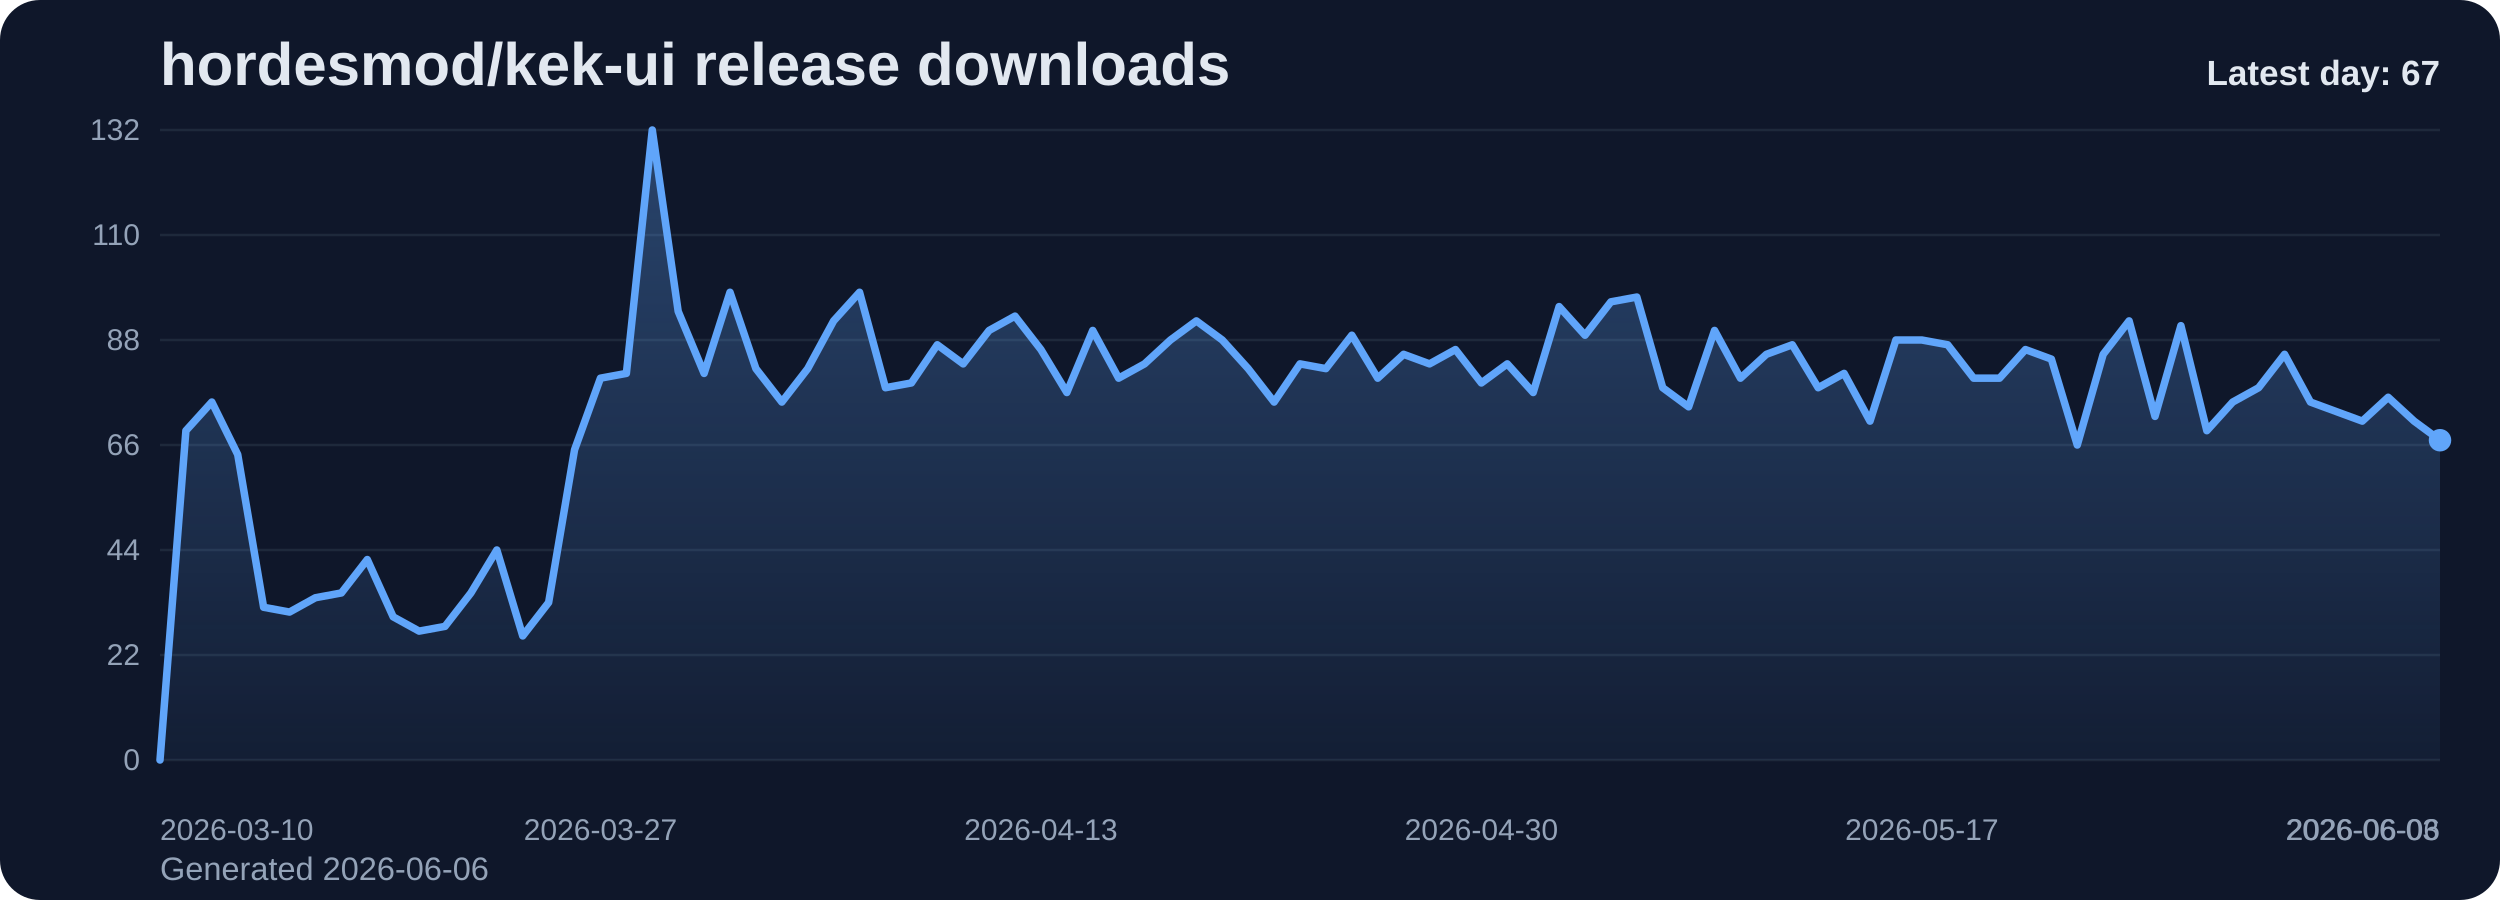
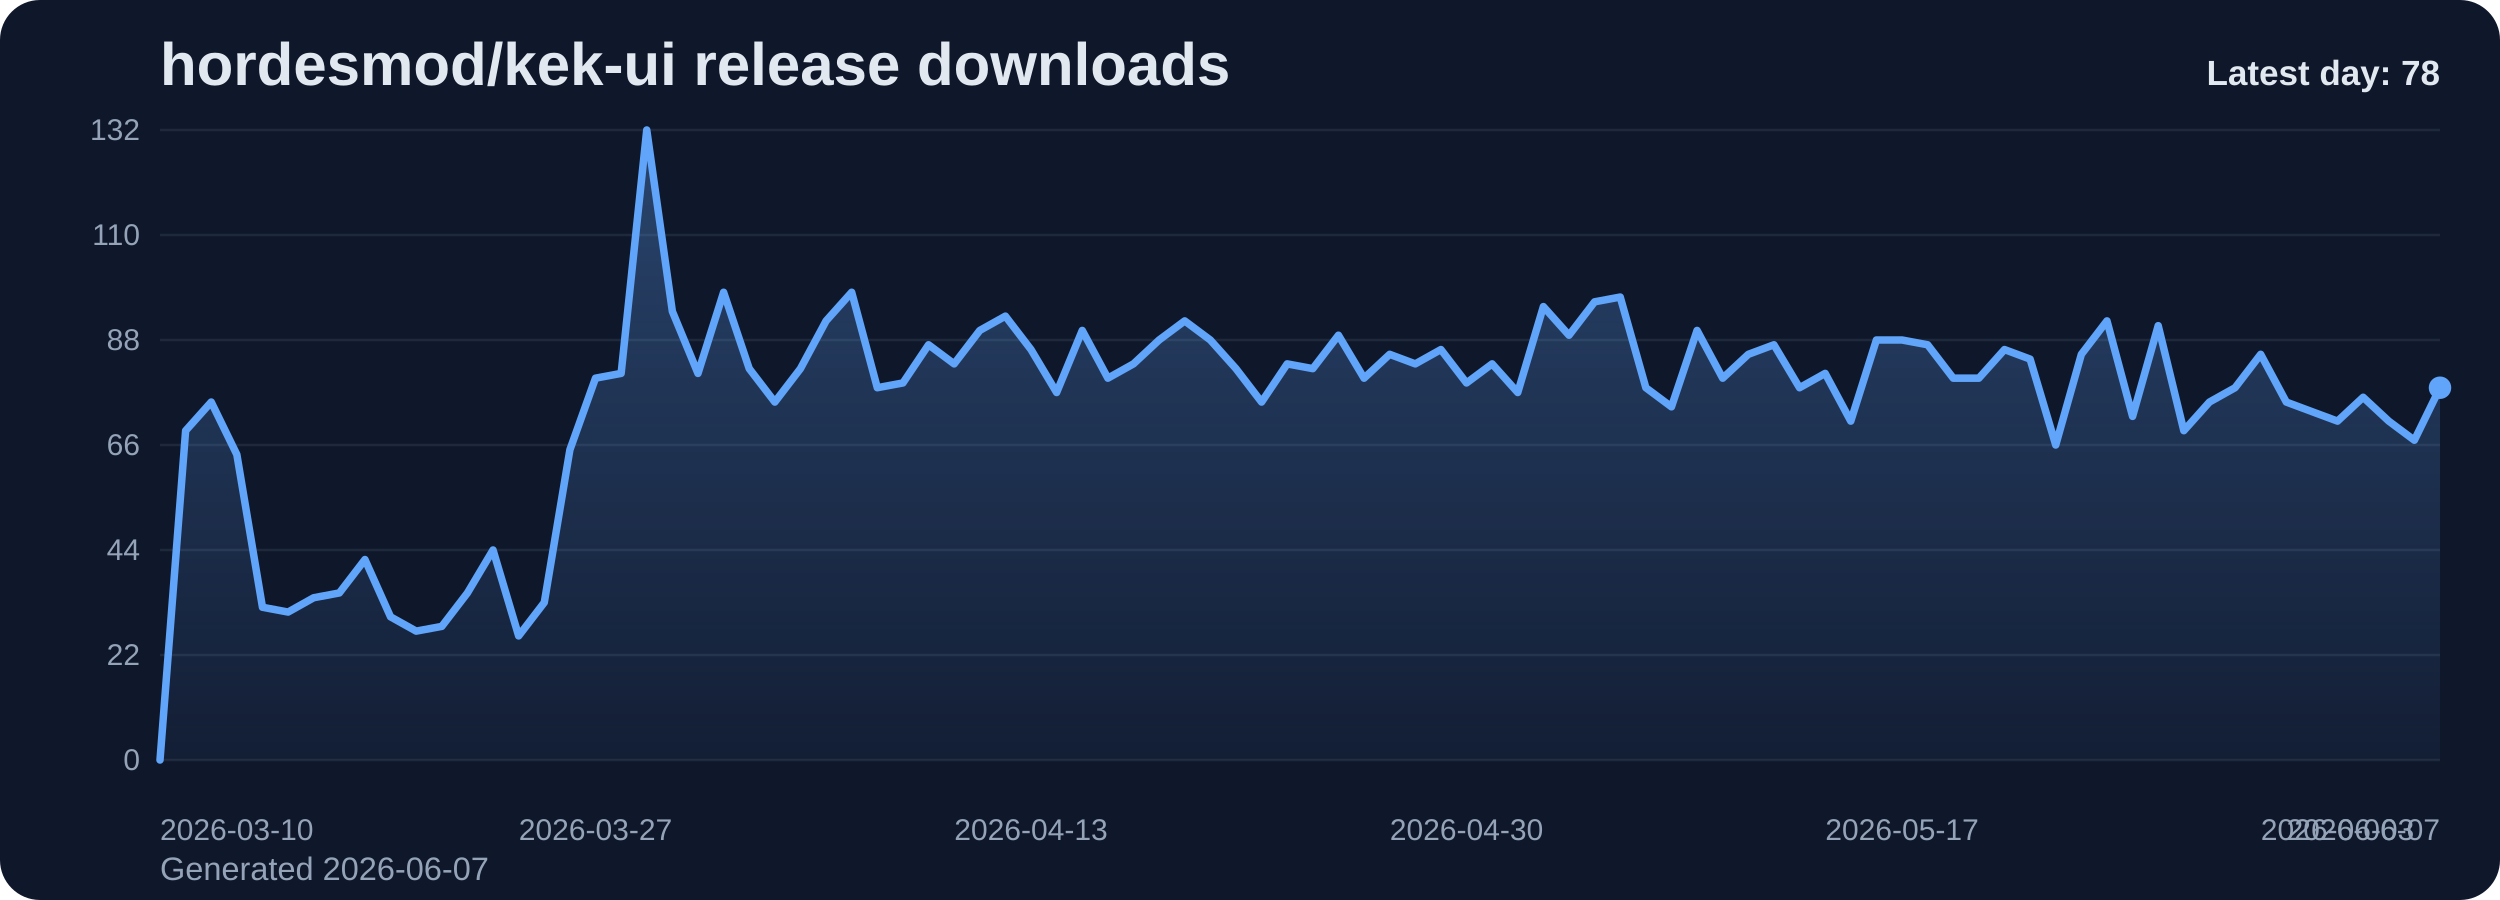
<svg xmlns="http://www.w3.org/2000/svg" viewBox="0 0 1000 360" role="img" aria-label="hordesmod/kek-ui release downloads chart">
  <defs>
    <linearGradient id="fill-daily-slate" x1="0" y1="0" x2="0" y2="1">
      <stop offset="0%" stop-color="#60a5fa" stop-opacity="0.32" />
      <stop offset="100%" stop-color="#60a5fa" stop-opacity="0.05" />
    </linearGradient>
    <style>
      .bg { fill: #0f172a; }
      .title { font: 700 24px Arial, sans-serif; fill: #e2e8f0; }
      .sub { font: 400 13px Arial, sans-serif; fill: #94a3b8; }
      .grid { stroke: #1e293b; stroke-width: 1; }
      .axis { font: 400 12px Arial, sans-serif; fill: #94a3b8; }
      .line { fill: none; stroke: #60a5fa; stroke-width: 3; stroke-linecap: round; stroke-linejoin: round; }
      .dot { fill: #60a5fa; }
      .value { font: 600 11px Arial, sans-serif; fill: #cbd5e1; }
      .latest { font: 700 14px Arial, sans-serif; fill: #e2e8f0; }
    </style>
  </defs>
  <rect class="bg" x="0" y="0" width="1000" height="360" rx="16" />
  <text class="title" x="64" y="34">hordesmod/kek-ui release downloads</text>
-   <text class="sub" x="64" y="352">Generated 2026-06-06</text>
+   <text class="sub" x="64" y="352">Generated 2026-06-07</text>
  <line x1="64" y1="52.00" x2="976" y2="52.00" class="grid" />
  <text x="56" y="56.00" text-anchor="end" class="axis">132</text>
  <line x1="64" y1="94.00" x2="976" y2="94.00" class="grid" />
  <text x="56" y="98.00" text-anchor="end" class="axis">110</text>
  <line x1="64" y1="136.00" x2="976" y2="136.00" class="grid" />
  <text x="56" y="140.00" text-anchor="end" class="axis">88</text>
  <line x1="64" y1="178.00" x2="976" y2="178.00" class="grid" />
  <text x="56" y="182.00" text-anchor="end" class="axis">66</text>
  <line x1="64" y1="220.00" x2="976" y2="220.00" class="grid" />
  <text x="56" y="224.00" text-anchor="end" class="axis">44</text>
  <line x1="64" y1="262.00" x2="976" y2="262.00" class="grid" />
  <text x="56" y="266.00" text-anchor="end" class="axis">22</text>
  <line x1="64" y1="304.00" x2="976" y2="304.00" class="grid" />
  <text x="56" y="308.00" text-anchor="end" class="axis">0</text>
-   <path d="M 64.00 304 L 64.00 304.00 L 74.36 172.27 L 84.73 160.82 L 95.09 181.82 L 105.45 242.91 L 115.82 244.82 L 126.18 239.09 L 136.55 237.18 L 146.91 223.82 L 157.27 246.73 L 167.64 252.45 L 178.00 250.55 L 188.36 237.18 L 198.73 220.00 L 209.09 254.36 L 219.45 241.00 L 229.82 179.91 L 240.18 151.27 L 250.55 149.36 L 260.91 52.00 L 271.27 124.55 L 281.64 149.36 L 292.00 116.91 L 302.36 147.45 L 312.73 160.82 L 323.09 147.45 L 333.45 128.36 L 343.82 116.91 L 354.18 155.09 L 364.55 153.18 L 374.91 137.91 L 385.27 145.55 L 395.64 132.18 L 406.00 126.45 L 416.36 139.82 L 426.73 157.00 L 437.09 132.18 L 447.45 151.27 L 457.82 145.55 L 468.18 136.00 L 478.55 128.36 L 488.91 136.00 L 499.27 147.45 L 509.64 160.82 L 520.00 145.55 L 530.36 147.45 L 540.73 134.09 L 551.09 151.27 L 561.45 141.73 L 571.82 145.55 L 582.18 139.82 L 592.55 153.18 L 602.91 145.55 L 613.27 157.00 L 623.64 122.64 L 634.00 134.09 L 644.36 120.73 L 654.73 118.82 L 665.09 155.09 L 675.45 162.73 L 685.82 132.18 L 696.18 151.27 L 706.55 141.73 L 716.91 137.91 L 727.27 155.09 L 737.64 149.36 L 748.00 168.45 L 758.36 136.00 L 768.73 136.00 L 779.09 137.91 L 789.45 151.27 L 799.82 151.27 L 810.18 139.82 L 820.55 143.64 L 830.91 178.00 L 841.27 141.73 L 851.64 128.36 L 862.00 166.55 L 872.36 130.27 L 882.73 172.27 L 893.09 160.82 L 903.45 155.09 L 913.82 141.73 L 924.18 160.82 L 934.55 164.64 L 944.91 168.45 L 955.27 158.91 L 965.64 168.45 L 976.00 176.09 L 976.00 304 Z" fill="url(#fill-daily-slate)" />
-   <polyline class="line" points="64.00,304.00 74.36,172.27 84.73,160.82 95.09,181.82 105.45,242.91 115.82,244.82 126.18,239.09 136.55,237.18 146.91,223.82 157.27,246.73 167.64,252.45 178.00,250.55 188.36,237.18 198.73,220.00 209.09,254.36 219.45,241.00 229.82,179.91 240.18,151.27 250.55,149.36 260.91,52.00 271.27,124.55 281.64,149.36 292.00,116.91 302.36,147.45 312.73,160.82 323.09,147.45 333.45,128.36 343.82,116.91 354.18,155.09 364.55,153.18 374.91,137.91 385.27,145.55 395.64,132.18 406.00,126.45 416.36,139.82 426.73,157.00 437.09,132.18 447.45,151.27 457.82,145.55 468.18,136.00 478.55,128.36 488.91,136.00 499.27,147.45 509.64,160.82 520.00,145.55 530.36,147.45 540.73,134.09 551.09,151.27 561.45,141.73 571.82,145.55 582.18,139.82 592.55,153.18 602.91,145.55 613.27,157.00 623.64,122.64 634.00,134.09 644.36,120.73 654.73,118.82 665.09,155.09 675.45,162.73 685.82,132.18 696.18,151.27 706.55,141.73 716.91,137.91 727.27,155.09 737.64,149.36 748.00,168.45 758.36,136.00 768.73,136.00 779.09,137.91 789.45,151.27 799.82,151.27 810.18,139.82 820.55,143.64 830.91,178.00 841.27,141.73 851.64,128.36 862.00,166.55 872.36,130.27 882.73,172.27 893.09,160.82 903.45,155.09 913.82,141.73 924.18,160.82 934.55,164.64 944.91,168.45 955.27,158.91 965.64,168.45 976.00,176.09" />
-   <circle class="dot" cx="976.00" cy="176.09" r="4.5" />
+   <path d="M 64.00 304 L 64.00 304.00 L 74.25 172.27 L 84.49 160.82 L 94.74 181.82 L 104.99 242.91 L 115.24 244.82 L 125.48 239.09 L 135.73 237.18 L 145.98 223.82 L 156.22 246.73 L 166.47 252.45 L 176.72 250.55 L 186.97 237.18 L 197.21 220.00 L 207.46 254.36 L 217.71 241.00 L 227.96 179.91 L 238.20 151.27 L 248.45 149.36 L 258.70 52.00 L 268.94 124.55 L 279.19 149.36 L 289.44 116.91 L 299.69 147.45 L 309.93 160.82 L 320.18 147.45 L 330.43 128.36 L 340.67 116.91 L 350.92 155.09 L 361.17 153.18 L 371.42 137.91 L 381.66 145.55 L 391.91 132.18 L 402.16 126.45 L 412.40 139.82 L 422.65 157.00 L 432.90 132.18 L 443.15 151.27 L 453.39 145.55 L 463.64 136.00 L 473.89 128.36 L 484.13 136.00 L 494.38 147.45 L 504.63 160.82 L 514.88 145.55 L 525.12 147.45 L 535.37 134.09 L 545.62 151.27 L 555.87 141.73 L 566.11 145.55 L 576.36 139.82 L 586.61 153.18 L 596.85 145.55 L 607.10 157.00 L 617.35 122.64 L 627.60 134.09 L 637.84 120.73 L 648.09 118.82 L 658.34 155.09 L 668.58 162.73 L 678.83 132.18 L 689.08 151.27 L 699.33 141.73 L 709.57 137.91 L 719.82 155.09 L 730.07 149.36 L 740.31 168.45 L 750.56 136.00 L 760.81 136.00 L 771.06 137.91 L 781.30 151.27 L 791.55 151.27 L 801.80 139.82 L 812.04 143.64 L 822.29 178.00 L 832.54 141.73 L 842.79 128.36 L 853.03 166.55 L 863.28 130.27 L 873.53 172.27 L 883.78 160.82 L 894.02 155.09 L 904.27 141.73 L 914.52 160.82 L 924.76 164.64 L 935.01 168.45 L 945.26 158.91 L 955.51 168.45 L 965.75 176.09 L 976.00 155.09 L 976.00 304 Z" fill="url(#fill-daily-slate)" />
+   <polyline class="line" points="64.00,304.00 74.25,172.27 84.49,160.82 94.74,181.82 104.99,242.91 115.24,244.82 125.48,239.09 135.73,237.18 145.98,223.82 156.22,246.73 166.47,252.45 176.72,250.55 186.97,237.18 197.21,220.00 207.46,254.36 217.71,241.00 227.96,179.91 238.20,151.27 248.45,149.36 258.70,52.00 268.94,124.55 279.19,149.36 289.44,116.91 299.69,147.45 309.93,160.82 320.18,147.45 330.43,128.36 340.67,116.91 350.92,155.09 361.17,153.18 371.42,137.91 381.66,145.55 391.91,132.18 402.16,126.45 412.40,139.82 422.65,157.00 432.90,132.18 443.15,151.27 453.39,145.55 463.64,136.00 473.89,128.36 484.13,136.00 494.38,147.45 504.63,160.82 514.88,145.55 525.12,147.45 535.37,134.09 545.62,151.27 555.87,141.73 566.11,145.55 576.36,139.82 586.61,153.18 596.85,145.55 607.10,157.00 617.35,122.64 627.60,134.09 637.84,120.73 648.09,118.82 658.34,155.09 668.58,162.73 678.83,132.18 689.08,151.27 699.33,141.73 709.57,137.91 719.82,155.09 730.07,149.36 740.31,168.45 750.56,136.00 760.81,136.00 771.06,137.91 781.30,151.27 791.55,151.27 801.80,139.82 812.04,143.64 822.29,178.00 832.54,141.73 842.79,128.36 853.03,166.55 863.28,130.27 873.53,172.27 883.78,160.82 894.02,155.09 904.27,141.73 914.52,160.82 924.76,164.64 935.01,168.45 945.26,158.91 955.51,168.45 965.75,176.09 976.00,155.09" />
+   <circle class="dot" cx="976.00" cy="155.09" r="4.5" />
  <text class="axis" x="64.00" y="336" text-anchor="start">2026-03-10</text>
-   <text class="axis" x="240.18" y="336" text-anchor="middle">2026-03-27</text>
-   <text class="axis" x="416.36" y="336" text-anchor="middle">2026-04-13</text>
-   <text class="axis" x="592.55" y="336" text-anchor="middle">2026-04-30</text>
-   <text class="axis" x="768.73" y="336" text-anchor="middle">2026-05-17</text>
-   <text class="axis" x="944.91" y="336" text-anchor="middle">2026-06-03</text>
-   <text class="axis" x="976.00" y="336" text-anchor="end">2026-06-06</text>
-   <text class="latest" x="976" y="34" text-anchor="end">Latest day: 67</text>
+   <text class="axis" x="238.20" y="336" text-anchor="middle">2026-03-27</text>
+   <text class="axis" x="412.40" y="336" text-anchor="middle">2026-04-13</text>
+   <text class="axis" x="586.61" y="336" text-anchor="middle">2026-04-30</text>
+   <text class="axis" x="760.81" y="336" text-anchor="middle">2026-05-17</text>
+   <text class="axis" x="935.01" y="336" text-anchor="middle">2026-06-03</text>
+   <text class="axis" x="976.00" y="336" text-anchor="end">2026-06-07</text>
+   <text class="latest" x="976" y="34" text-anchor="end">Latest day: 78</text>
</svg>
